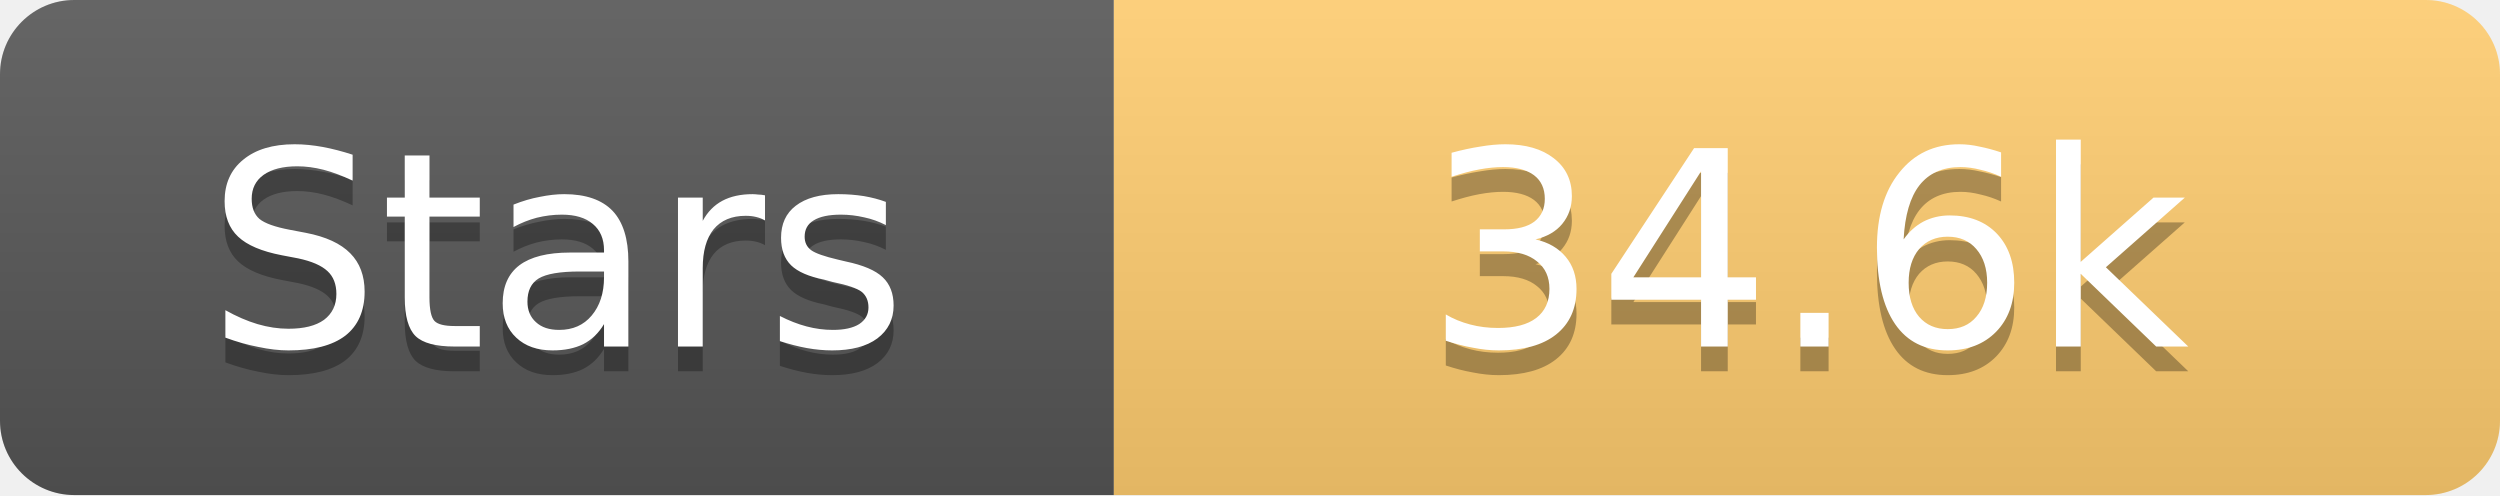
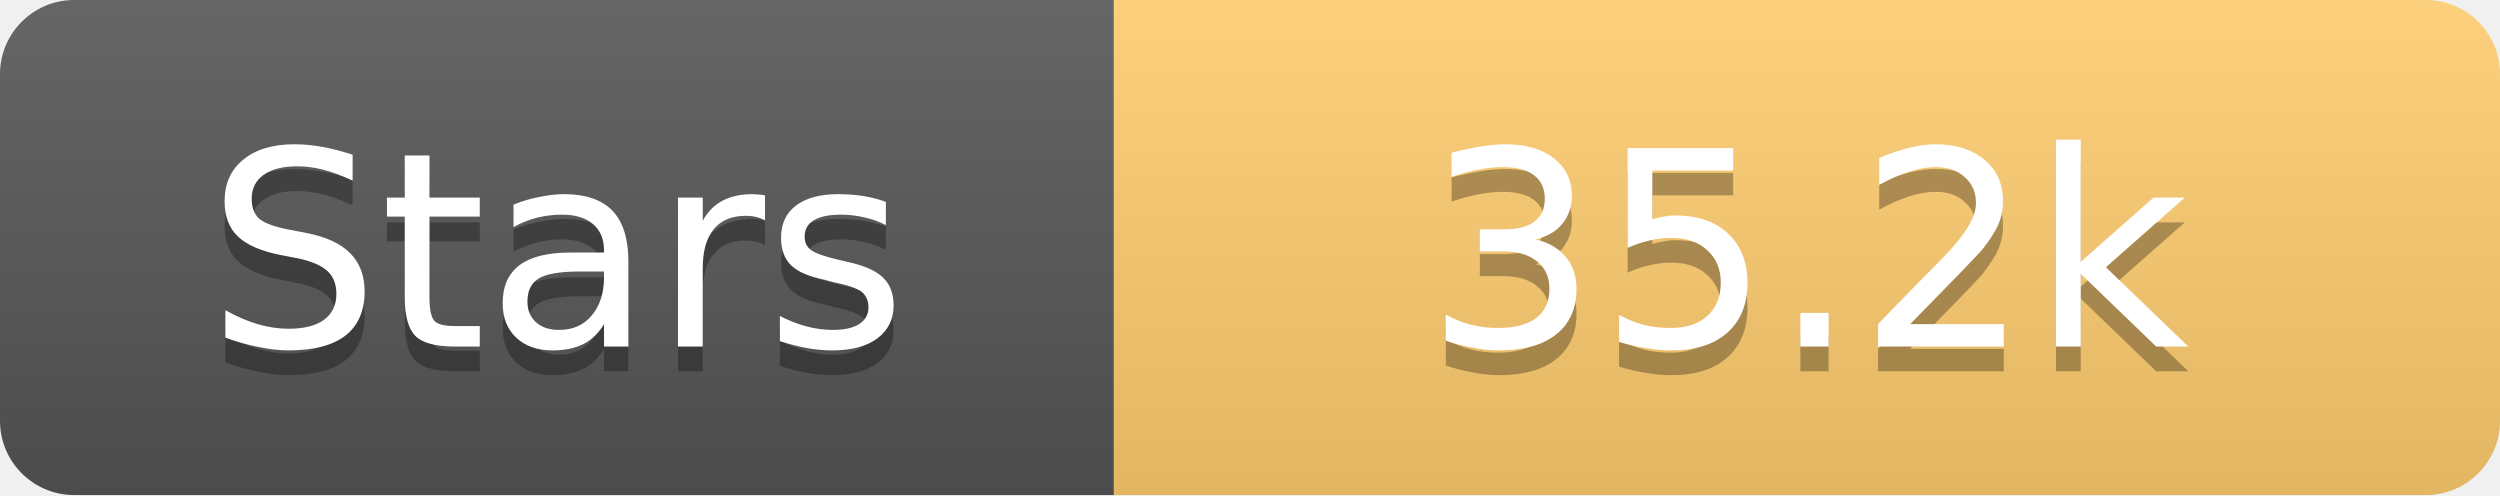
<svg xmlns="http://www.w3.org/2000/svg" width="101" height="20">
  <linearGradient id="s" x2="0" y2="100%">
    <stop offset="0" stop-color="#fff" stop-opacity=".1" />
    <stop offset="1" stop-opacity=".1" />
  </linearGradient>
  <clipPath id="r">
    <rect width="101" height="20" rx="3" fill="#fff" />
  </clipPath>
  <g clip-path="url(#r)">
    <rect width="45" height="20" fill="#555" />
    <rect x="45" width="56" height="20" fill="#fdcb6e" />
    <rect width="101" height="20" fill="url(#s)" />
  </g>
  <g fill="#fff" text-anchor="middle" font-family="Verdana,Geneva,DejaVu Sans,sans-serif" text-rendering="geometricPrecision" font-size="11">
    <text x="22.5" y="15" fill="#010101" fill-opacity=".3">Stars</text>
    <text x="22.5" y="14">Stars</text>
-     <text x="73.0" y="15" fill="#010101" fill-opacity=".3">34.6k</text>
-     <text x="73.0" y="14">34.6k</text>
+     <text x="73.0" y="15" fill="#010101" fill-opacity=".3">35.2k</text>
+     <text x="73.0" y="14">35.2k</text>
  </g>
</svg>
